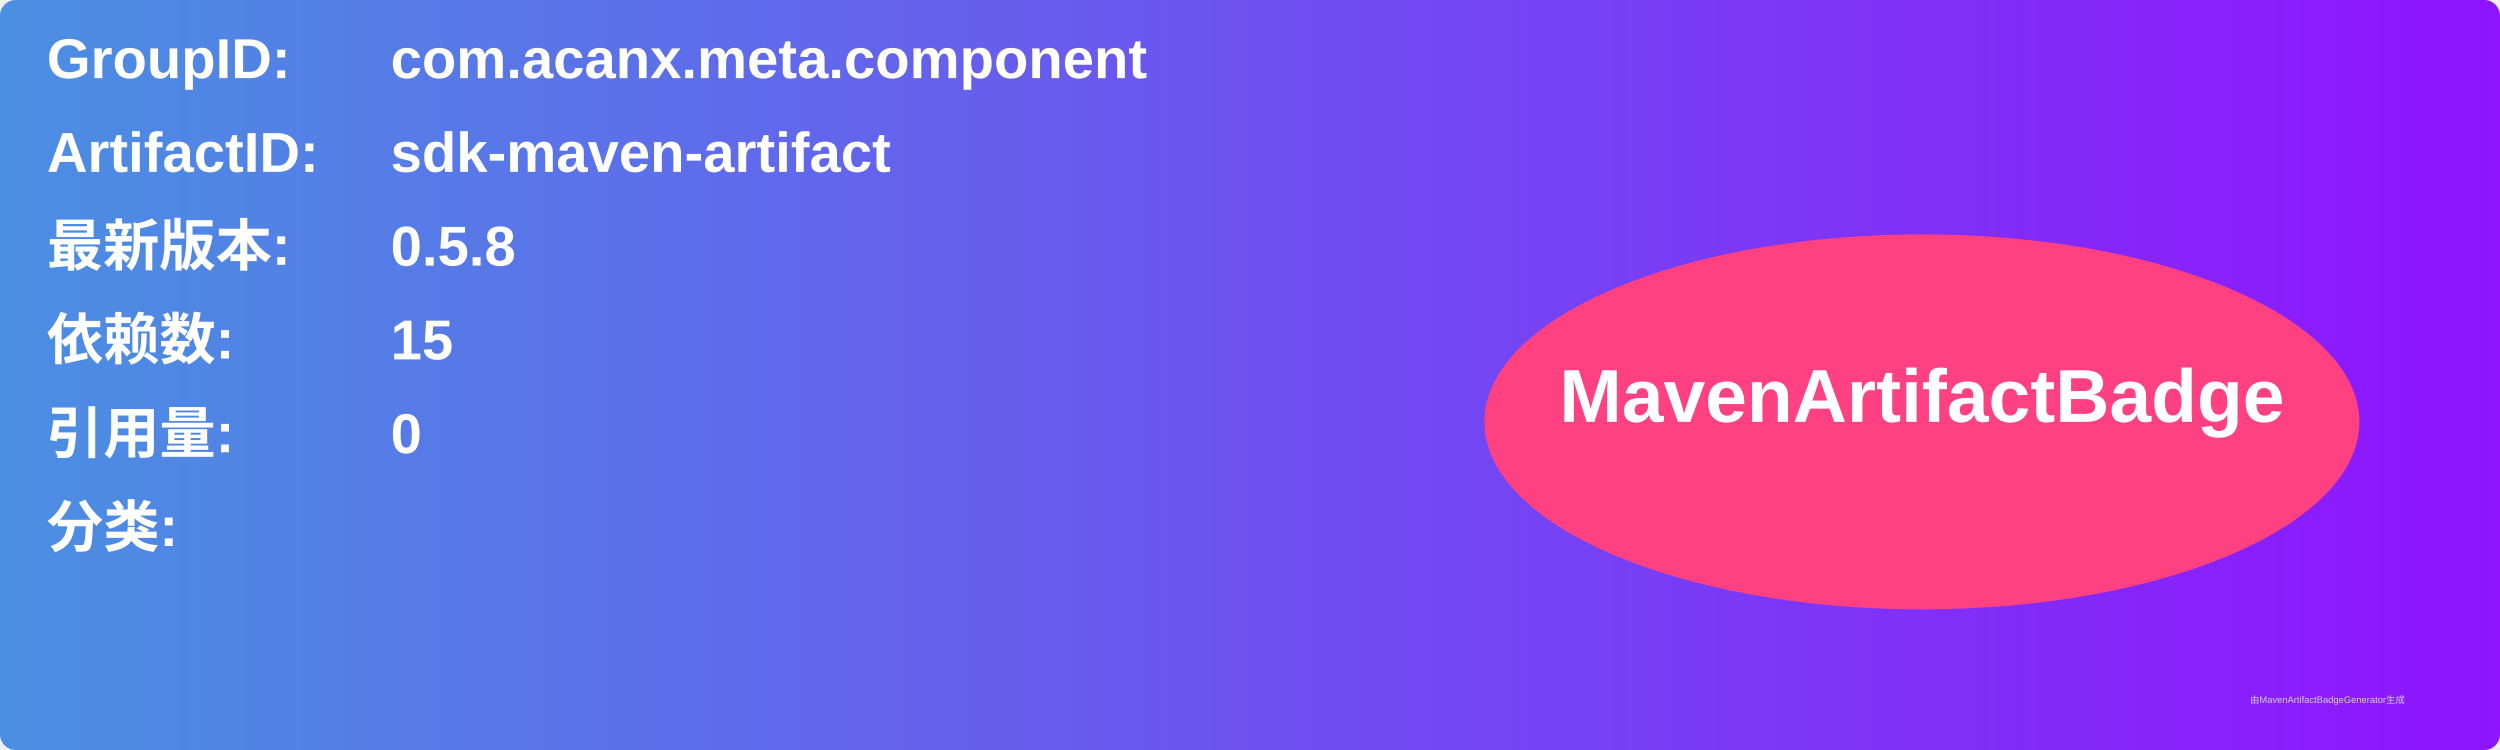
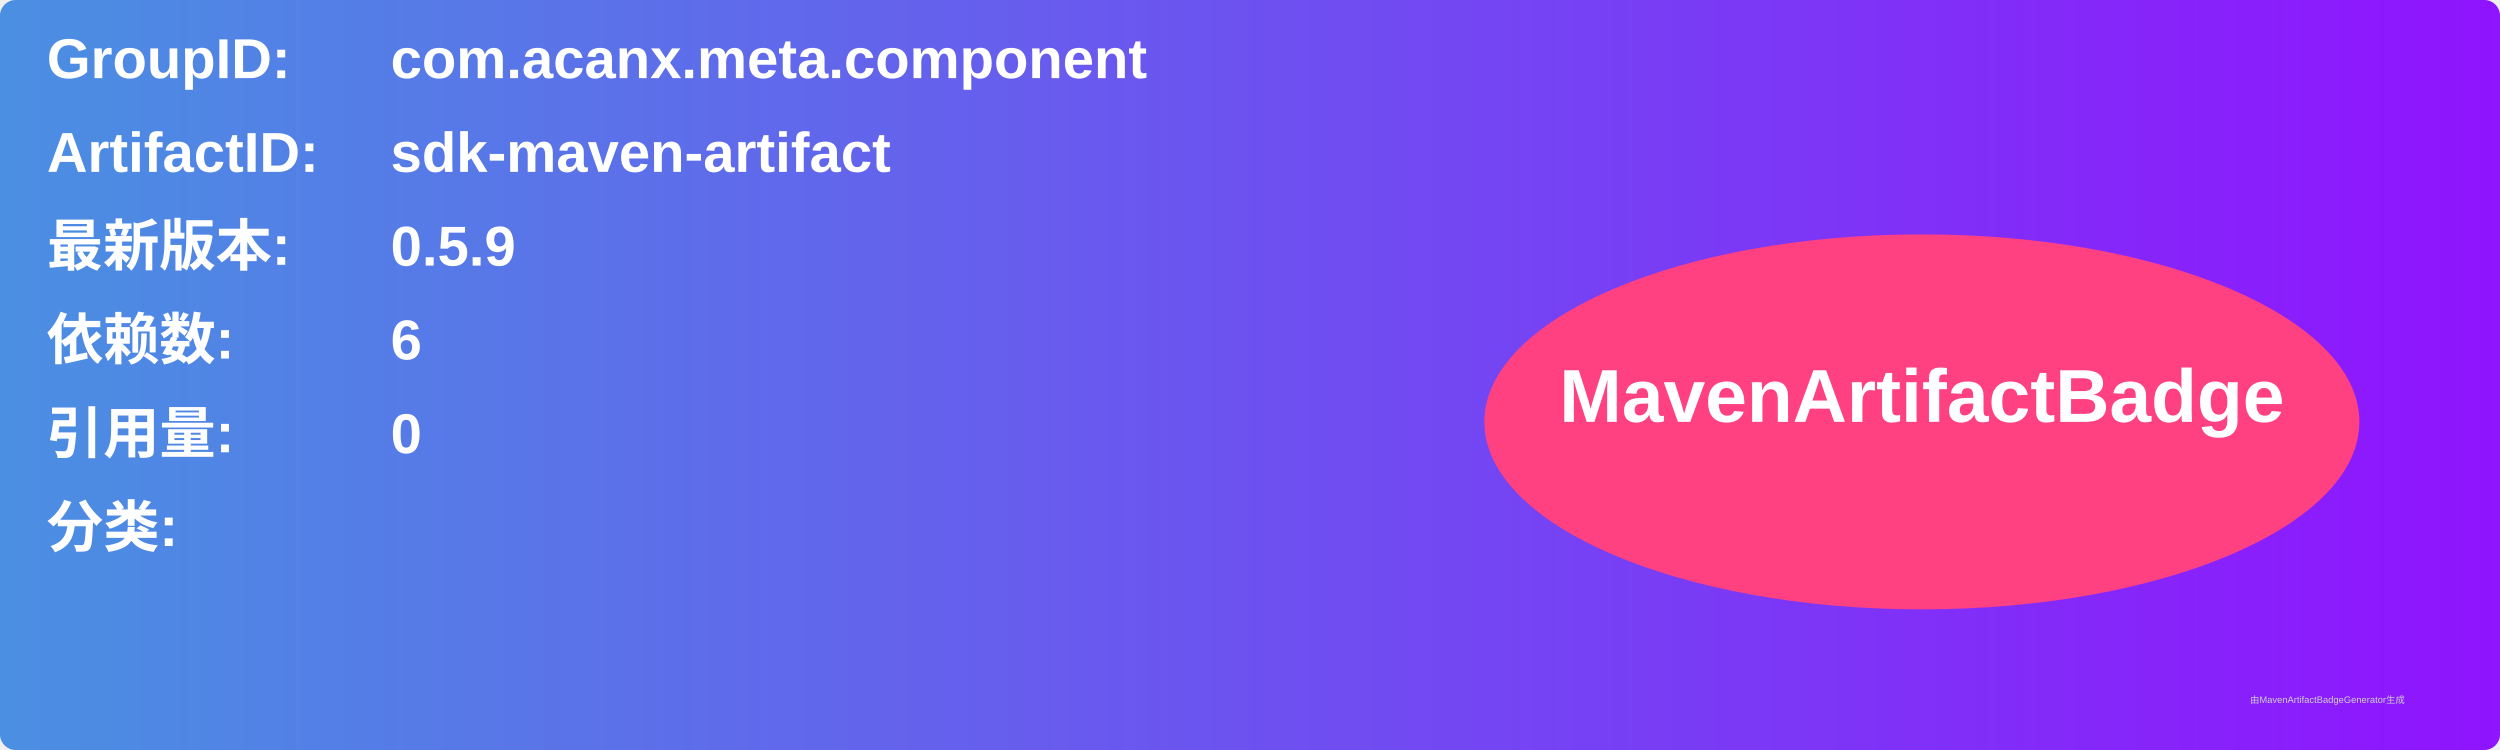
<svg xmlns="http://www.w3.org/2000/svg" width="800" height="240" viewBox="0 0 800 240">
  <linearGradient id="grad" x1="0%" y1="0%" x2="100%" y2="0%">
    <stop offset="0%" stop-color="#4a90e2" />
    <stop offset="100%" stop-color="#9013fe" />
  </linearGradient>
  <rect width="100%" height="100%" rx="5" ry="5" fill="url(#grad)" />
  <g transform="translate(15, 15)">
    <text x="0" y="10" font-family="Arial" font-size="18" fill="white" font-weight="bold" width="260">GroupID:</text>
    <text x="110" y="10" font-family="Arial" font-size="18" fill="white" font-weight="bold" width="460">com.acanx.meta.component</text>
    <text x="0" y="40" font-family="Arial" font-size="18" fill="white" font-weight="bold" width="260">ArtifactID:</text>
    <text x="110" y="40" font-family="Arial" font-size="18" fill="white" font-weight="bold" width="460">sdk-maven-artifact</text>
    <text x="0" y="70" font-family="Arial" font-size="18" fill="white" font-weight="bold">最新版本:</text>
    <text x="110" y="70" font-family="Arial" font-size="18" fill="white" font-weight="bold">
-       <tspan font-weight="bold">0.5.8</tspan>
+       <tspan font-weight="bold">0.5.9</tspan>
    </text>
    <text x="0" y="100" font-family="Arial" font-size="18" fill="white" font-weight="bold">依赖数: </text>
    <text x="110" y="100" font-family="Arial" font-size="18" fill="white">
-       <tspan font-weight="bold">15</tspan>
+       <tspan font-weight="bold">6</tspan>
    </text>
    <text x="0" y="130" font-family="Arial" font-size="18" fill="white" font-weight="bold">引用量: </text>
    <text x="110" y="130" font-family="Arial" font-size="18" fill="white">
      <tspan font-weight="bold">0</tspan>
    </text>
    <text x="0" y="160" font-family="Arial" font-size="18" fill="white" font-weight="bold">分类:</text>
    <text x="10" y="190" font-family="Arial" font-size="10" fill="white">
      <tspan font-weight="bold" />
    </text>
    <ellipse cx="600" cy="120" rx="140" ry="60" fill="#ff4081" />
    <text x="600" y="120" text-anchor="middle" font-family="Arial" font-size="24" fill="white" font-weight="bold">MavenArtifactBadge</text>
  </g>
  <text x="720" y="225" font-family="Arial" font-size="3" fill="#d0d0d0">由MavenArtifactBadgeGenerator生成</text>
</svg>
